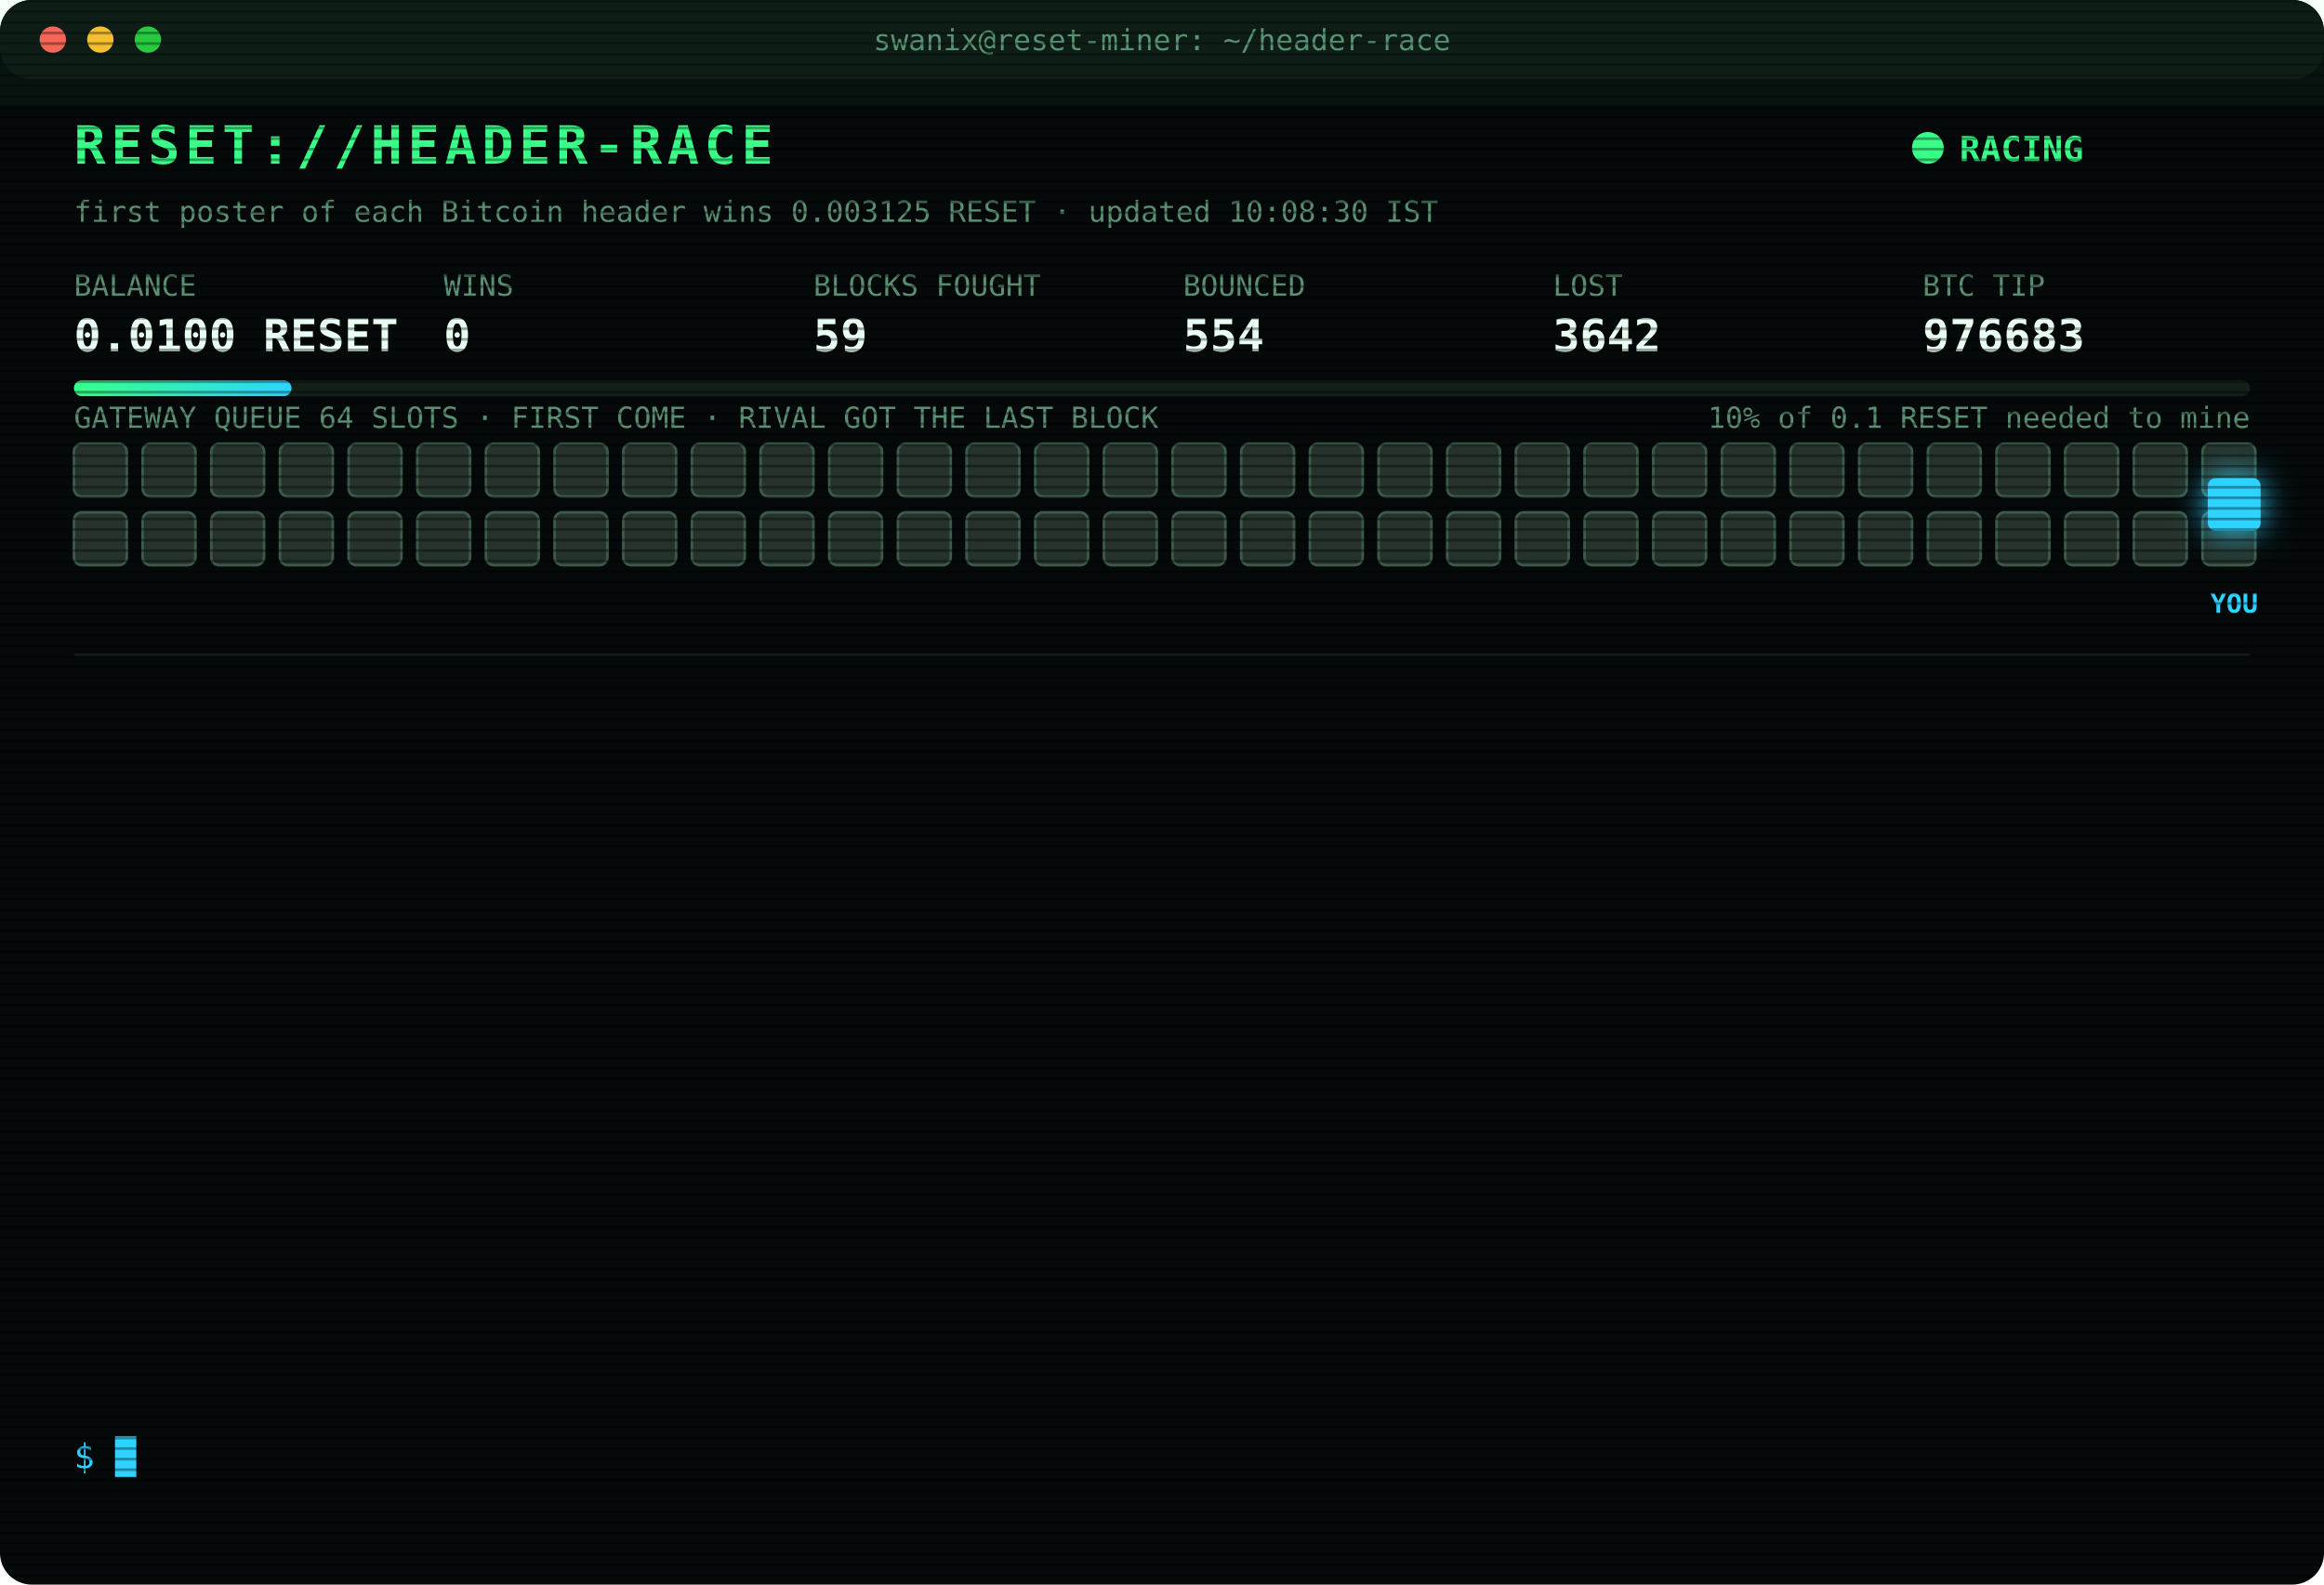
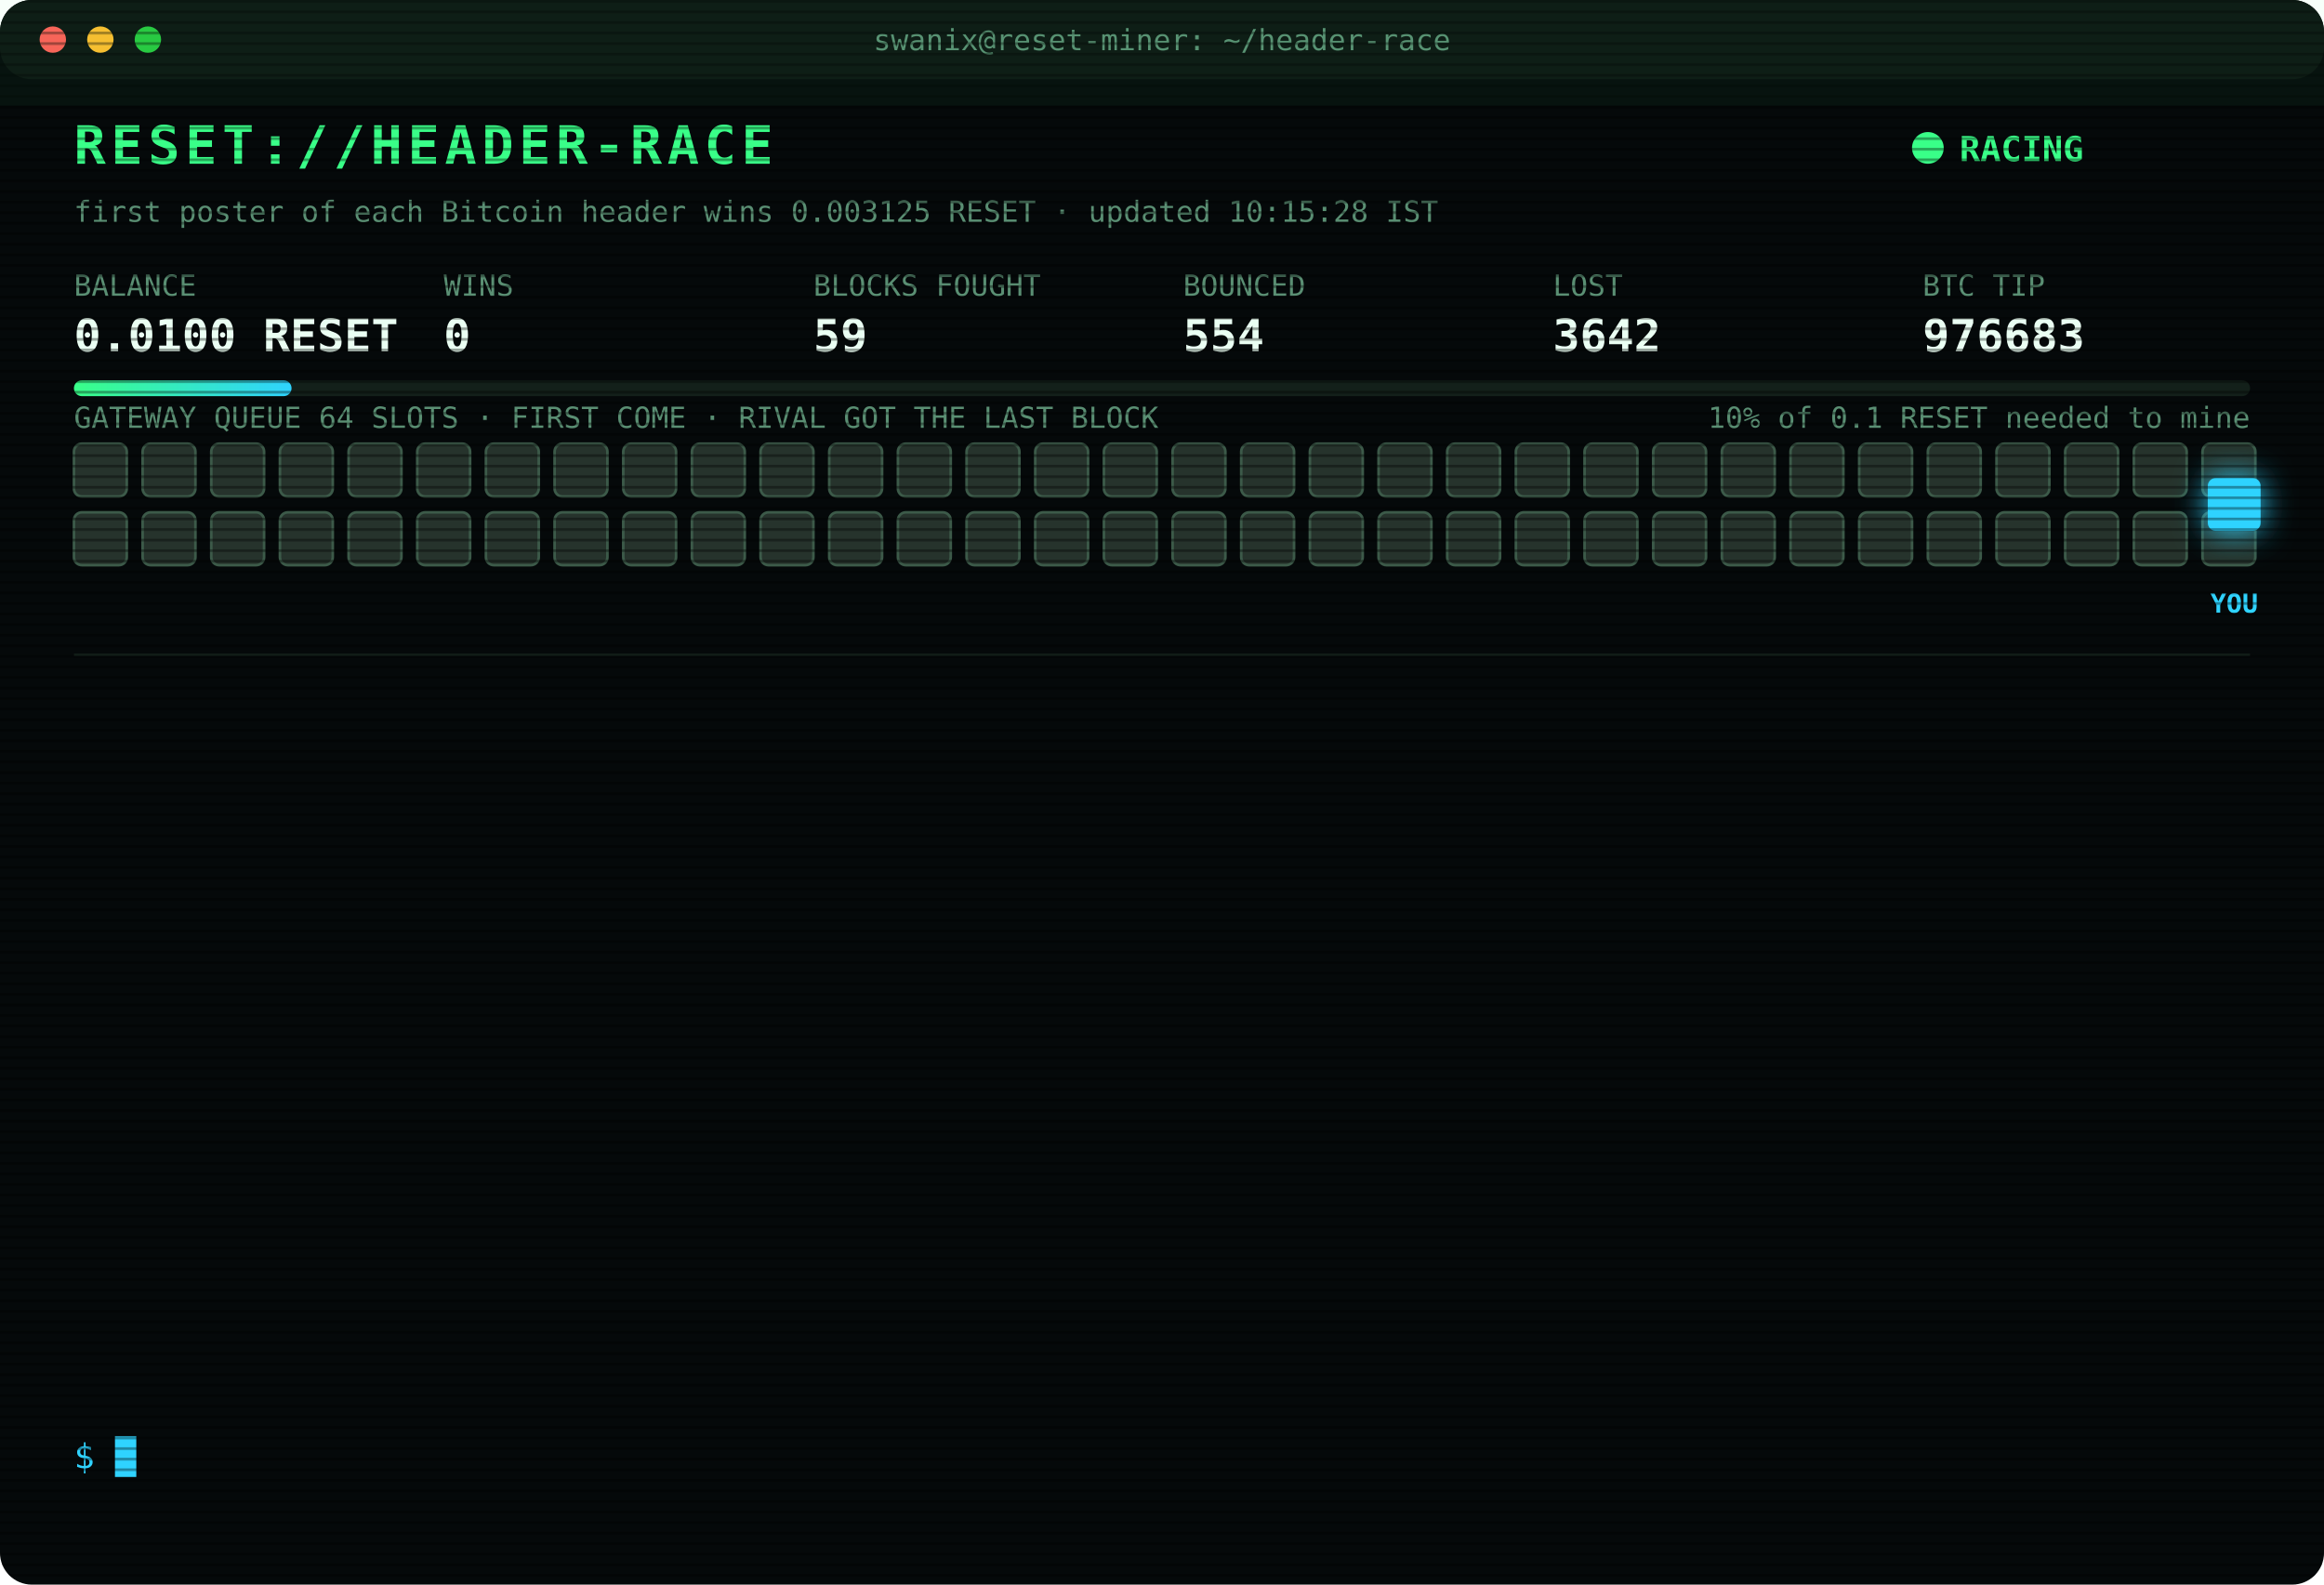
<svg xmlns="http://www.w3.org/2000/svg" width="880" height="600" viewBox="0 0 880 600" font-family="ui-monospace,SFMono-Regular,Menlo,Consolas,monospace">
  <style>
text{font-size:13px;fill:#7CFFB2}
.title{font-size:20px;font-weight:700;fill:#39FF88;letter-spacing:2px;animation:glitch 3s infinite steps(1)}
.sub{fill:#2fd3ff}.k{fill:#5a8f73;font-size:11px}.v{font-size:17px;font-weight:700;fill:#eafff3}
.ts{fill:#3f6b56}.boot{fill:#2fd3ff}.dim{fill:#5a8f73}.bad{fill:#ff4d6d}.warn{fill:#ffd23f}.mag{fill:#ff5cf0}.win{fill:#39FF88;font-weight:700}
.tag{font-size:10px;fill:#2fd3ff;font-weight:700}
.rival{fill:#26332c;stroke:#3c5a49;animation:jam 1.2s infinite alternate}
.idle{fill:#141c18;stroke:#22302a;animation:breathe 4s infinite}
.me{fill:#2fd3ff;filter:drop-shadow(0 0 6px #2fd3ff)}
.hover{animation:nudge 1.1s infinite ease-in-out}.bounce{animation:kick 1.4s infinite}
.ln{opacity:0;animation:in .4s forwards}
.cur{animation:blink 1s infinite steps(1)}
.scan{animation:scan 6s infinite linear}
.led{animation:blink 1.4s infinite}
@keyframes in{from{opacity:0;transform:translateX(-6px)}to{opacity:1;transform:none}}
@keyframes blink{50%{opacity:0}}
@keyframes jam{to{fill:#33463b}}
@keyframes breathe{50%{opacity:.4}}
@keyframes nudge{50%{transform:translateX(-10px)}}
@keyframes kick{0%,100%{transform:none}30%{transform:translateX(-14px)}55%{transform:translateX(10px) translateY(-6px)}}
@keyframes glitch{0%,92%{transform:none}93%{transform:translateX(2px);fill:#ff4d6d}95%{transform:translateX(-2px);fill:#2fd3ff}97%{transform:none}}
@keyframes scan{from{transform:translateY(-40px)}to{transform:translateY(600px)}}
</style>
  <defs>
    <pattern id="sl" width="4" height="4" patternUnits="userSpaceOnUse">
      <rect width="4" height="1" fill="#000" opacity=".35" />
    </pattern>
    <linearGradient id="bar">
      <stop offset="0" stop-color="#39FF88" />
      <stop offset="1" stop-color="#2fd3ff" />
    </linearGradient>
  </defs>
  <rect width="880" height="600" rx="12" fill="#05090a" />
  <rect width="880" height="30" rx="12" fill="#0d1512" />
  <circle cx="20" cy="15" r="5" fill="#ff5f57" />
  <circle cx="38" cy="15" r="5" fill="#febc2e" />
  <circle cx="56" cy="15" r="5" fill="#28c840" />
  <text x="440" y="19" text-anchor="middle" class="k">swanix@reset-miner: ~/header-race</text>
  <text x="28" y="62" class="title">RESET://HEADER-RACE</text>
  <circle class="led" cx="730" cy="56" r="6" fill="#39FF88" />
  <text x="742" y="61" class="win">RACING</text>
-   <text x="28" y="84" class="k">first poster of each Bitcoin header wins 0.003125 RESET · updated 10:08:30 IST</text>
+   <text x="28" y="84" class="k">first poster of each Bitcoin header wins 0.003125 RESET · updated 10:15:28 IST</text>
  <text x="28" y="112" class="k">BALANCE</text>
  <text x="28" y="133" class="v">0.0100 RESET</text>
  <text x="168" y="112" class="k">WINS</text>
  <text x="168" y="133" class="v">0</text>
  <text x="308" y="112" class="k">BLOCKS FOUGHT</text>
  <text x="308" y="133" class="v">59</text>
  <text x="448" y="112" class="k">BOUNCED</text>
  <text x="448" y="133" class="v">554</text>
  <text x="588" y="112" class="k">LOST</text>
  <text x="588" y="133" class="v">3642</text>
  <text x="728" y="112" class="k">BTC TIP</text>
  <text x="728" y="133" class="v">976683</text>
  <rect x="28" y="144" width="824" height="6" rx="3" fill="#13201a" />
  <rect x="28" y="144" width="82.4" height="6" rx="3" fill="url(#bar)" />
  <text x="852" y="162" text-anchor="end" class="k">10% of 0.1 RESET needed to mine</text>
  <text x="28" y="162" class="k">GATEWAY QUEUE 64 SLOTS · FIRST COME · RIVAL GOT THE LAST BLOCK</text>
  <rect class="rival" x="28" y="168" width="20" height="20" rx="3" style="animation-delay:0.00s" />
  <rect class="rival" x="54" y="168" width="20" height="20" rx="3" style="animation-delay:0.05s" />
  <rect class="rival" x="80" y="168" width="20" height="20" rx="3" style="animation-delay:0.10s" />
  <rect class="rival" x="106" y="168" width="20" height="20" rx="3" style="animation-delay:0.15s" />
  <rect class="rival" x="132" y="168" width="20" height="20" rx="3" style="animation-delay:0.20s" />
  <rect class="rival" x="158" y="168" width="20" height="20" rx="3" style="animation-delay:0.25s" />
  <rect class="rival" x="184" y="168" width="20" height="20" rx="3" style="animation-delay:0.30s" />
  <rect class="rival" x="210" y="168" width="20" height="20" rx="3" style="animation-delay:0.35s" />
  <rect class="rival" x="236" y="168" width="20" height="20" rx="3" style="animation-delay:0.40s" />
  <rect class="rival" x="262" y="168" width="20" height="20" rx="3" style="animation-delay:0.45s" />
  <rect class="rival" x="288" y="168" width="20" height="20" rx="3" style="animation-delay:0.50s" />
  <rect class="rival" x="314" y="168" width="20" height="20" rx="3" style="animation-delay:0.55s" />
  <rect class="rival" x="340" y="168" width="20" height="20" rx="3" style="animation-delay:0.60s" />
  <rect class="rival" x="366" y="168" width="20" height="20" rx="3" style="animation-delay:0.65s" />
  <rect class="rival" x="392" y="168" width="20" height="20" rx="3" style="animation-delay:0.70s" />
  <rect class="rival" x="418" y="168" width="20" height="20" rx="3" style="animation-delay:0.75s" />
  <rect class="rival" x="444" y="168" width="20" height="20" rx="3" style="animation-delay:0.80s" />
  <rect class="rival" x="470" y="168" width="20" height="20" rx="3" style="animation-delay:0.85s" />
  <rect class="rival" x="496" y="168" width="20" height="20" rx="3" style="animation-delay:0.90s" />
  <rect class="rival" x="522" y="168" width="20" height="20" rx="3" style="animation-delay:0.95s" />
  <rect class="rival" x="548" y="168" width="20" height="20" rx="3" style="animation-delay:1.00s" />
  <rect class="rival" x="574" y="168" width="20" height="20" rx="3" style="animation-delay:1.05s" />
  <rect class="rival" x="600" y="168" width="20" height="20" rx="3" style="animation-delay:1.10s" />
  <rect class="rival" x="626" y="168" width="20" height="20" rx="3" style="animation-delay:1.15s" />
  <rect class="rival" x="652" y="168" width="20" height="20" rx="3" style="animation-delay:1.20s" />
  <rect class="rival" x="678" y="168" width="20" height="20" rx="3" style="animation-delay:1.25s" />
  <rect class="rival" x="704" y="168" width="20" height="20" rx="3" style="animation-delay:1.30s" />
  <rect class="rival" x="730" y="168" width="20" height="20" rx="3" style="animation-delay:1.35s" />
  <rect class="rival" x="756" y="168" width="20" height="20" rx="3" style="animation-delay:1.40s" />
  <rect class="rival" x="782" y="168" width="20" height="20" rx="3" style="animation-delay:1.45s" />
  <rect class="rival" x="808" y="168" width="20" height="20" rx="3" style="animation-delay:1.50s" />
  <rect class="rival" x="834" y="168" width="20" height="20" rx="3" style="animation-delay:1.55s" />
  <rect class="rival" x="28" y="194" width="20" height="20" rx="3" style="animation-delay:1.60s" />
  <rect class="rival" x="54" y="194" width="20" height="20" rx="3" style="animation-delay:1.65s" />
  <rect class="rival" x="80" y="194" width="20" height="20" rx="3" style="animation-delay:1.70s" />
  <rect class="rival" x="106" y="194" width="20" height="20" rx="3" style="animation-delay:1.75s" />
  <rect class="rival" x="132" y="194" width="20" height="20" rx="3" style="animation-delay:1.80s" />
  <rect class="rival" x="158" y="194" width="20" height="20" rx="3" style="animation-delay:1.85s" />
  <rect class="rival" x="184" y="194" width="20" height="20" rx="3" style="animation-delay:1.90s" />
  <rect class="rival" x="210" y="194" width="20" height="20" rx="3" style="animation-delay:1.95s" />
  <rect class="rival" x="236" y="194" width="20" height="20" rx="3" style="animation-delay:2.00s" />
  <rect class="rival" x="262" y="194" width="20" height="20" rx="3" style="animation-delay:2.05s" />
  <rect class="rival" x="288" y="194" width="20" height="20" rx="3" style="animation-delay:2.10s" />
  <rect class="rival" x="314" y="194" width="20" height="20" rx="3" style="animation-delay:2.15s" />
  <rect class="rival" x="340" y="194" width="20" height="20" rx="3" style="animation-delay:2.20s" />
  <rect class="rival" x="366" y="194" width="20" height="20" rx="3" style="animation-delay:2.25s" />
  <rect class="rival" x="392" y="194" width="20" height="20" rx="3" style="animation-delay:2.30s" />
  <rect class="rival" x="418" y="194" width="20" height="20" rx="3" style="animation-delay:2.35s" />
  <rect class="rival" x="444" y="194" width="20" height="20" rx="3" style="animation-delay:2.40s" />
  <rect class="rival" x="470" y="194" width="20" height="20" rx="3" style="animation-delay:2.45s" />
  <rect class="rival" x="496" y="194" width="20" height="20" rx="3" style="animation-delay:2.50s" />
  <rect class="rival" x="522" y="194" width="20" height="20" rx="3" style="animation-delay:2.55s" />
  <rect class="rival" x="548" y="194" width="20" height="20" rx="3" style="animation-delay:2.60s" />
  <rect class="rival" x="574" y="194" width="20" height="20" rx="3" style="animation-delay:2.65s" />
  <rect class="rival" x="600" y="194" width="20" height="20" rx="3" style="animation-delay:2.70s" />
  <rect class="rival" x="626" y="194" width="20" height="20" rx="3" style="animation-delay:2.75s" />
  <rect class="rival" x="652" y="194" width="20" height="20" rx="3" style="animation-delay:2.80s" />
  <rect class="rival" x="678" y="194" width="20" height="20" rx="3" style="animation-delay:2.85s" />
  <rect class="rival" x="704" y="194" width="20" height="20" rx="3" style="animation-delay:2.90s" />
  <rect class="rival" x="730" y="194" width="20" height="20" rx="3" style="animation-delay:2.95s" />
  <rect class="rival" x="756" y="194" width="20" height="20" rx="3" style="animation-delay:3.00s" />
  <rect class="rival" x="782" y="194" width="20" height="20" rx="3" style="animation-delay:3.05s" />
  <rect class="rival" x="808" y="194" width="20" height="20" rx="3" style="animation-delay:3.10s" />
  <rect class="rival" x="834" y="194" width="20" height="20" rx="3" style="animation-delay:3.15s" />
  <g class="hover">
    <rect class="me" x="836" y="181" width="20" height="20" rx="3" />
    <text class="tag" x="846" y="232" text-anchor="middle">YOU</text>
  </g>
  <line x1="28" x2="852" y1="248" y2="248" stroke="#13201a" />
  <g class="ln" style="animation-delay:0.40s">
    <text x="28" y="270" class="ts">08:17:38</text>
    <text x="104" y="270" class="bad">[LOST] #976671 taken by a rival miner</text>
  </g>
  <g class="ln" style="animation-delay:0.65s">
    <text x="28" y="292" class="ts">08:19:42</text>
    <text x="104" y="292" class="bad">[LOST] #976672 taken by a rival miner</text>
  </g>
  <g class="ln" style="animation-delay:0.90s">
    <text x="28" y="314" class="ts">08:39:33</text>
    <text x="104" y="314" class="bad">[LOST] #976673 taken by a rival miner</text>
  </g>
  <g class="ln" style="animation-delay:1.15s">
    <text x="28" y="336" class="ts">08:42:48</text>
    <text x="104" y="336" class="bad">[LOST] #976674 taken by a rival miner</text>
  </g>
  <g class="ln" style="animation-delay:1.40s">
    <text x="28" y="358" class="ts">08:44:09</text>
    <text x="104" y="358" class="bad">[LOST] #976675 taken by a rival miner</text>
  </g>
  <g class="ln" style="animation-delay:1.65s">
    <text x="28" y="380" class="ts">08:52:44</text>
    <text x="104" y="380" class="bad">[LOST] #976676 taken by a rival miner</text>
  </g>
  <g class="ln" style="animation-delay:1.90s">
    <text x="28" y="402" class="ts">09:19:05</text>
    <text x="104" y="402" class="bad">[LOST] #976677 taken by a rival miner</text>
  </g>
  <g class="ln" style="animation-delay:2.15s">
    <text x="28" y="424" class="ts">09:21:07</text>
    <text x="104" y="424" class="bad">[LOST] #976678 taken by a rival miner</text>
  </g>
  <g class="ln" style="animation-delay:2.40s">
    <text x="28" y="446" class="ts">09:24:51</text>
    <text x="104" y="446" class="bad">[LOST] #976679 taken by a rival miner</text>
  </g>
  <g class="ln" style="animation-delay:2.65s">
    <text x="28" y="468" class="ts">09:26:31</text>
    <text x="104" y="468" class="bad">[LOST] #976680 taken by a rival miner</text>
  </g>
  <g class="ln" style="animation-delay:2.90s">
    <text x="28" y="490" class="ts">09:48:58</text>
    <text x="104" y="490" class="bad">[LOST] #976681 taken by a rival miner</text>
  </g>
  <g class="ln" style="animation-delay:3.15s">
    <text x="28" y="512" class="ts">09:51:49</text>
    <text x="104" y="512" class="bad">[LOST] #976682 taken by a rival miner</text>
  </g>
  <g class="ln" style="animation-delay:3.40s">
    <text x="28" y="534" class="ts">10:08:30</text>
    <text x="104" y="534" class="bad">[LOST] #976683 taken by a rival miner</text>
  </g>
  <text x="28" y="556" class="sub">$ <tspan class="cur">█</tspan>
  </text>
  <rect width="880" height="600" rx="12" fill="url(#sl)" pointer-events="none" />
  <rect class="scan" width="880" height="40" fill="#39FF88" opacity=".04" />
</svg>
